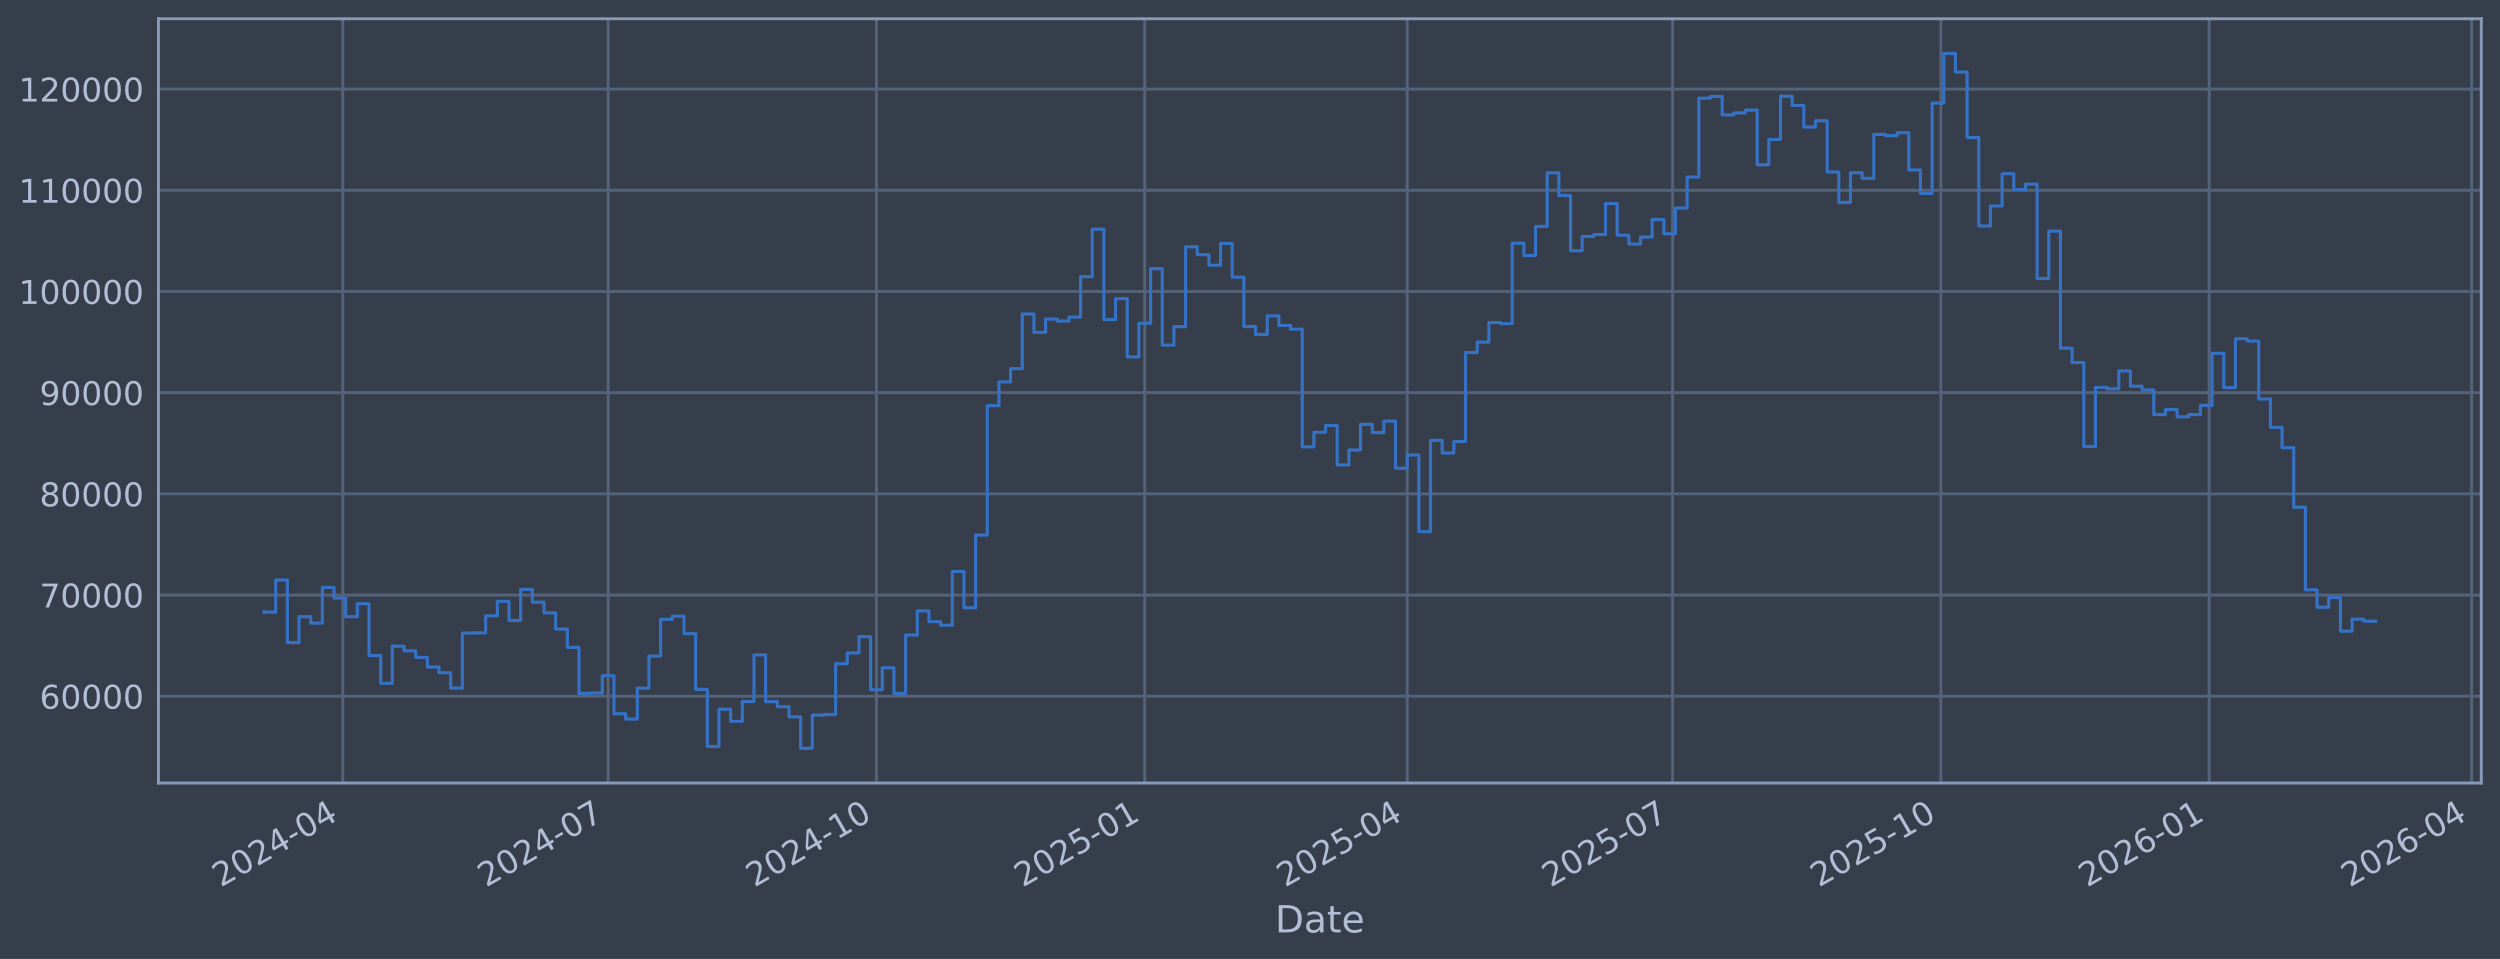
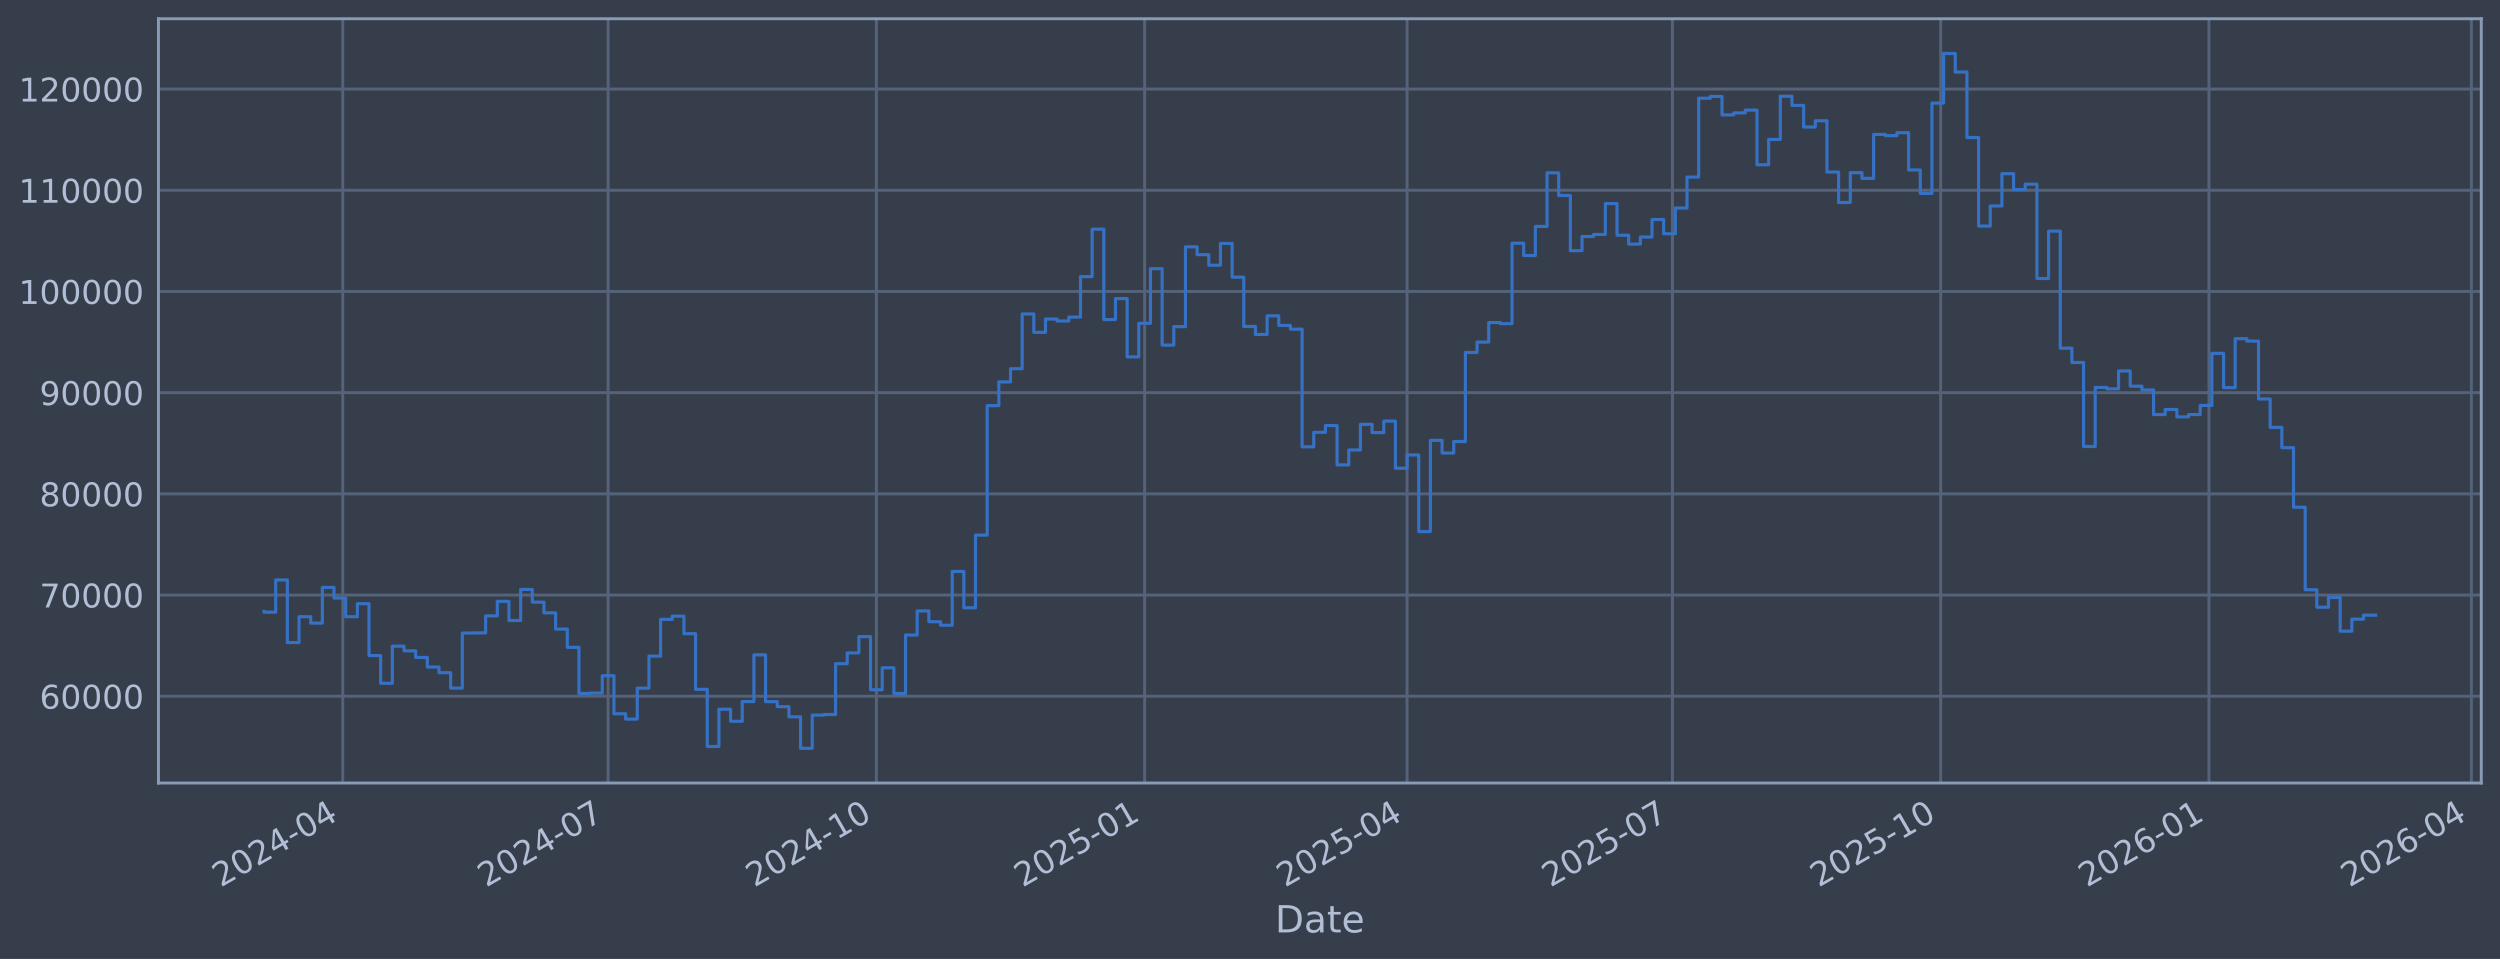
<svg xmlns="http://www.w3.org/2000/svg" xmlns:xlink="http://www.w3.org/1999/xlink" width="960.9pt" height="368.58pt" viewBox="0 0 960.9 368.58" version="1.1">
  <defs>
    <style type="text/css">*{stroke-linejoin: round; stroke-linecap: butt}</style>
  </defs>
  <g id="figure_1">
    <g id="patch_1">
      <path d="M 0 368.58  L 960.9 368.58  L 960.9 0  L 0 0  z " style="fill: #373e4b" />
    </g>
    <g id="axes_1">
      <g id="patch_2">
        <path d="M 60.901 300.96  L 953.701 300.96  L 953.701 7.2  L 60.901 7.2  z " style="fill: #373e4b" />
      </g>
      <g id="matplotlib.axis_1">
        <g id="xtick_1">
          <g id="line2d_1">
-             <path d="M 131.746 300.96  L 131.746 7.2  " clip-path="url(#pa6e5697085)" style="fill: none; stroke: #546379; stroke-width: 1.12; stroke-linecap: square" />
+             <path d="M 131.743 300.96  L 131.743 7.2  " clip-path="url(#pcd849f0aa1)" style="fill: none; stroke: #546379; stroke-width: 1.12; stroke-linecap: square" />
          </g>
          <g id="line2d_2" />
          <g id="text_1">
-             <g style="fill: #b1bed6" transform="translate(84.84305 341.1745) rotate(-30) scale(0.126 -0.126)">
+             <g style="fill: #b1bed6" transform="translate(84.8396 341.1745) rotate(-30) scale(0.126 -0.126)">
              <defs>
                <path id="DejaVuSans-32" d="M 1228 531  L 3431 531  L 3431 0  L 469 0  L 469 531  Q 828 903 1448 1529  Q 2069 2156 2228 2338  Q 2531 2678 2651 2914  Q 2772 3150 2772 3378  Q 2772 3750 2511 3984  Q 2250 4219 1831 4219  Q 1534 4219 1204 4116  Q 875 4013 500 3803  L 500 4441  Q 881 4594 1212 4672  Q 1544 4750 1819 4750  Q 2544 4750 2975 4387  Q 3406 4025 3406 3419  Q 3406 3131 3298 2873  Q 3191 2616 2906 2266  Q 2828 2175 2409 1742  Q 1991 1309 1228 531  z " transform="scale(0.015625)" />
                <path id="DejaVuSans-30" d="M 2034 4250  Q 1547 4250 1301 3770  Q 1056 3291 1056 2328  Q 1056 1369 1301 889  Q 1547 409 2034 409  Q 2525 409 2770 889  Q 3016 1369 3016 2328  Q 3016 3291 2770 3770  Q 2525 4250 2034 4250  z M 2034 4750  Q 2819 4750 3233 4129  Q 3647 3509 3647 2328  Q 3647 1150 3233 529  Q 2819 -91 2034 -91  Q 1250 -91 836 529  Q 422 1150 422 2328  Q 422 3509 836 4129  Q 1250 4750 2034 4750  z " transform="scale(0.015625)" />
                <path id="DejaVuSans-34" d="M 2419 4116  L 825 1625  L 2419 1625  L 2419 4116  z M 2253 4666  L 3047 4666  L 3047 1625  L 3713 1625  L 3713 1100  L 3047 1100  L 3047 0  L 2419 0  L 2419 1100  L 313 1100  L 313 1709  L 2253 4666  z " transform="scale(0.015625)" />
                <path id="DejaVuSans-2d" d="M 313 2009  L 1997 2009  L 1997 1497  L 313 1497  L 313 2009  z " transform="scale(0.015625)" />
              </defs>
              <use xlink:href="#DejaVuSans-32" />
              <use xlink:href="#DejaVuSans-30" transform="translate(63.62305 0)" />
              <use xlink:href="#DejaVuSans-32" transform="translate(127.2461 0)" />
              <use xlink:href="#DejaVuSans-34" transform="translate(190.8691 0)" />
              <use xlink:href="#DejaVuSans-2d" transform="translate(254.4922 0)" />
              <use xlink:href="#DejaVuSans-30" transform="translate(290.5762 0)" />
              <use xlink:href="#DejaVuSans-34" transform="translate(354.1992 0)" />
            </g>
          </g>
        </g>
        <g id="xtick_2">
          <g id="line2d_3">
-             <path d="M 233.747 300.96  L 233.747 7.2  " clip-path="url(#pa6e5697085)" style="fill: none; stroke: #546379; stroke-width: 1.12; stroke-linecap: square" />
+             <path d="M 233.732 300.96  L 233.732 7.2  " clip-path="url(#pcd849f0aa1)" style="fill: none; stroke: #546379; stroke-width: 1.12; stroke-linecap: square" />
          </g>
          <g id="line2d_4" />
          <g id="text_2">
-             <g style="fill: #b1bed6" transform="translate(186.844 341.1745) rotate(-30) scale(0.126 -0.126)">
+             <g style="fill: #b1bed6" transform="translate(186.8289 341.1745) rotate(-30) scale(0.126 -0.126)">
              <defs>
                <path id="DejaVuSans-37" d="M 525 4666  L 3525 4666  L 3525 4397  L 1831 0  L 1172 0  L 2766 4134  L 525 4134  L 525 4666  z " transform="scale(0.015625)" />
              </defs>
              <use xlink:href="#DejaVuSans-32" />
              <use xlink:href="#DejaVuSans-30" transform="translate(63.62305 0)" />
              <use xlink:href="#DejaVuSans-32" transform="translate(127.2461 0)" />
              <use xlink:href="#DejaVuSans-34" transform="translate(190.8691 0)" />
              <use xlink:href="#DejaVuSans-2d" transform="translate(254.4922 0)" />
              <use xlink:href="#DejaVuSans-30" transform="translate(290.5762 0)" />
              <use xlink:href="#DejaVuSans-37" transform="translate(354.1992 0)" />
            </g>
          </g>
        </g>
        <g id="xtick_3">
          <g id="line2d_5">
-             <path d="M 336.869 300.96  L 336.869 7.2  " clip-path="url(#pa6e5697085)" style="fill: none; stroke: #546379; stroke-width: 1.12; stroke-linecap: square" />
+             <path d="M 336.842 300.96  L 336.842 7.2  " clip-path="url(#pcd849f0aa1)" style="fill: none; stroke: #546379; stroke-width: 1.12; stroke-linecap: square" />
          </g>
          <g id="line2d_6" />
          <g id="text_3">
-             <g style="fill: #b1bed6" transform="translate(289.9658 341.1745) rotate(-30) scale(0.126 -0.126)">
+             <g style="fill: #b1bed6" transform="translate(289.9389 341.1745) rotate(-30) scale(0.126 -0.126)">
              <defs>
                <path id="DejaVuSans-31" d="M 794 531  L 1825 531  L 1825 4091  L 703 3866  L 703 4441  L 1819 4666  L 2450 4666  L 2450 531  L 3481 531  L 3481 0  L 794 0  L 794 531  z " transform="scale(0.015625)" />
              </defs>
              <use xlink:href="#DejaVuSans-32" />
              <use xlink:href="#DejaVuSans-30" transform="translate(63.62305 0)" />
              <use xlink:href="#DejaVuSans-32" transform="translate(127.2461 0)" />
              <use xlink:href="#DejaVuSans-34" transform="translate(190.8691 0)" />
              <use xlink:href="#DejaVuSans-2d" transform="translate(254.4922 0)" />
              <use xlink:href="#DejaVuSans-31" transform="translate(290.5762 0)" />
              <use xlink:href="#DejaVuSans-30" transform="translate(354.1992 0)" />
            </g>
          </g>
        </g>
        <g id="xtick_4">
          <g id="line2d_7">
-             <path d="M 439.991 300.96  L 439.991 7.2  " clip-path="url(#pa6e5697085)" style="fill: none; stroke: #546379; stroke-width: 1.12; stroke-linecap: square" />
+             <path d="M 439.952 300.96  L 439.952 7.2  " clip-path="url(#pcd849f0aa1)" style="fill: none; stroke: #546379; stroke-width: 1.12; stroke-linecap: square" />
          </g>
          <g id="line2d_8" />
          <g id="text_4">
-             <g style="fill: #b1bed6" transform="translate(393.0876 341.1745) rotate(-30) scale(0.126 -0.126)">
+             <g style="fill: #b1bed6" transform="translate(393.049 341.1745) rotate(-30) scale(0.126 -0.126)">
              <defs>
                <path id="DejaVuSans-35" d="M 691 4666  L 3169 4666  L 3169 4134  L 1269 4134  L 1269 2991  Q 1406 3038 1543 3061  Q 1681 3084 1819 3084  Q 2600 3084 3056 2656  Q 3513 2228 3513 1497  Q 3513 744 3044 326  Q 2575 -91 1722 -91  Q 1428 -91 1123 -41  Q 819 9 494 109  L 494 744  Q 775 591 1075 516  Q 1375 441 1709 441  Q 2250 441 2565 725  Q 2881 1009 2881 1497  Q 2881 1984 2565 2268  Q 2250 2553 1709 2553  Q 1456 2553 1204 2497  Q 953 2441 691 2322  L 691 4666  z " transform="scale(0.015625)" />
              </defs>
              <use xlink:href="#DejaVuSans-32" />
              <use xlink:href="#DejaVuSans-30" transform="translate(63.62305 0)" />
              <use xlink:href="#DejaVuSans-32" transform="translate(127.2461 0)" />
              <use xlink:href="#DejaVuSans-35" transform="translate(190.8691 0)" />
              <use xlink:href="#DejaVuSans-2d" transform="translate(254.4922 0)" />
              <use xlink:href="#DejaVuSans-30" transform="translate(290.5762 0)" />
              <use xlink:href="#DejaVuSans-31" transform="translate(354.1992 0)" />
            </g>
          </g>
        </g>
        <g id="xtick_5">
          <g id="line2d_9">
-             <path d="M 540.871 300.96  L 540.871 7.2  " clip-path="url(#pa6e5697085)" style="fill: none; stroke: #546379; stroke-width: 1.12; stroke-linecap: square" />
+             <path d="M 540.821 300.96  L 540.821 7.2  " clip-path="url(#pcd849f0aa1)" style="fill: none; stroke: #546379; stroke-width: 1.12; stroke-linecap: square" />
          </g>
          <g id="line2d_10" />
          <g id="text_5">
-             <g style="fill: #b1bed6" transform="translate(493.9676 341.1745) rotate(-30) scale(0.126 -0.126)">
+             <g style="fill: #b1bed6" transform="translate(493.9175 341.1745) rotate(-30) scale(0.126 -0.126)">
              <use xlink:href="#DejaVuSans-32" />
              <use xlink:href="#DejaVuSans-30" transform="translate(63.62305 0)" />
              <use xlink:href="#DejaVuSans-32" transform="translate(127.2461 0)" />
              <use xlink:href="#DejaVuSans-35" transform="translate(190.8691 0)" />
              <use xlink:href="#DejaVuSans-2d" transform="translate(254.4922 0)" />
              <use xlink:href="#DejaVuSans-30" transform="translate(290.5762 0)" />
              <use xlink:href="#DejaVuSans-34" transform="translate(354.1992 0)" />
            </g>
          </g>
        </g>
        <g id="xtick_6">
          <g id="line2d_11">
-             <path d="M 642.872 300.96  L 642.872 7.2  " clip-path="url(#pa6e5697085)" style="fill: none; stroke: #546379; stroke-width: 1.12; stroke-linecap: square" />
+             <path d="M 642.81 300.96  L 642.81 7.2  " clip-path="url(#pcd849f0aa1)" style="fill: none; stroke: #546379; stroke-width: 1.12; stroke-linecap: square" />
          </g>
          <g id="line2d_12" />
          <g id="text_6">
-             <g style="fill: #b1bed6" transform="translate(595.9685 341.1745) rotate(-30) scale(0.126 -0.126)">
+             <g style="fill: #b1bed6" transform="translate(595.9068 341.1745) rotate(-30) scale(0.126 -0.126)">
              <use xlink:href="#DejaVuSans-32" />
              <use xlink:href="#DejaVuSans-30" transform="translate(63.62305 0)" />
              <use xlink:href="#DejaVuSans-32" transform="translate(127.2461 0)" />
              <use xlink:href="#DejaVuSans-35" transform="translate(190.8691 0)" />
              <use xlink:href="#DejaVuSans-2d" transform="translate(254.4922 0)" />
              <use xlink:href="#DejaVuSans-30" transform="translate(290.5762 0)" />
              <use xlink:href="#DejaVuSans-37" transform="translate(354.1992 0)" />
            </g>
          </g>
        </g>
        <g id="xtick_7">
          <g id="line2d_13">
-             <path d="M 745.994 300.96  L 745.994 7.2  " clip-path="url(#pa6e5697085)" style="fill: none; stroke: #546379; stroke-width: 1.12; stroke-linecap: square" />
+             <path d="M 745.92 300.96  L 745.92 7.2  " clip-path="url(#pcd849f0aa1)" style="fill: none; stroke: #546379; stroke-width: 1.12; stroke-linecap: square" />
          </g>
          <g id="line2d_14" />
          <g id="text_7">
-             <g style="fill: #b1bed6" transform="translate(699.0903 341.1745) rotate(-30) scale(0.126 -0.126)">
+             <g style="fill: #b1bed6" transform="translate(699.0169 341.1745) rotate(-30) scale(0.126 -0.126)">
              <use xlink:href="#DejaVuSans-32" />
              <use xlink:href="#DejaVuSans-30" transform="translate(63.62305 0)" />
              <use xlink:href="#DejaVuSans-32" transform="translate(127.2461 0)" />
              <use xlink:href="#DejaVuSans-35" transform="translate(190.8691 0)" />
              <use xlink:href="#DejaVuSans-2d" transform="translate(254.4922 0)" />
              <use xlink:href="#DejaVuSans-31" transform="translate(290.5762 0)" />
              <use xlink:href="#DejaVuSans-30" transform="translate(354.1992 0)" />
            </g>
          </g>
        </g>
        <g id="xtick_8">
          <g id="line2d_15">
-             <path d="M 849.115 300.96  L 849.115 7.2  " clip-path="url(#pa6e5697085)" style="fill: none; stroke: #546379; stroke-width: 1.12; stroke-linecap: square" />
+             <path d="M 849.03 300.96  L 849.03 7.2  " clip-path="url(#pcd849f0aa1)" style="fill: none; stroke: #546379; stroke-width: 1.12; stroke-linecap: square" />
          </g>
          <g id="line2d_16" />
          <g id="text_8">
-             <g style="fill: #b1bed6" transform="translate(802.2122 341.1745) rotate(-30) scale(0.126 -0.126)">
+             <g style="fill: #b1bed6" transform="translate(802.1269 341.1745) rotate(-30) scale(0.126 -0.126)">
              <defs>
                <path id="DejaVuSans-36" d="M 2113 2584  Q 1688 2584 1439 2293  Q 1191 2003 1191 1497  Q 1191 994 1439 701  Q 1688 409 2113 409  Q 2538 409 2786 701  Q 3034 994 3034 1497  Q 3034 2003 2786 2293  Q 2538 2584 2113 2584  z M 3366 4563  L 3366 3988  Q 3128 4100 2886 4159  Q 2644 4219 2406 4219  Q 1781 4219 1451 3797  Q 1122 3375 1075 2522  Q 1259 2794 1537 2939  Q 1816 3084 2150 3084  Q 2853 3084 3261 2657  Q 3669 2231 3669 1497  Q 3669 778 3244 343  Q 2819 -91 2113 -91  Q 1303 -91 875 529  Q 447 1150 447 2328  Q 447 3434 972 4092  Q 1497 4750 2381 4750  Q 2619 4750 2861 4703  Q 3103 4656 3366 4563  z " transform="scale(0.015625)" />
              </defs>
              <use xlink:href="#DejaVuSans-32" />
              <use xlink:href="#DejaVuSans-30" transform="translate(63.62305 0)" />
              <use xlink:href="#DejaVuSans-32" transform="translate(127.2461 0)" />
              <use xlink:href="#DejaVuSans-36" transform="translate(190.8691 0)" />
              <use xlink:href="#DejaVuSans-2d" transform="translate(254.4922 0)" />
              <use xlink:href="#DejaVuSans-30" transform="translate(290.5762 0)" />
              <use xlink:href="#DejaVuSans-31" transform="translate(354.1992 0)" />
            </g>
          </g>
        </g>
        <g id="xtick_9">
          <g id="line2d_17">
-             <path d="M 949.995 300.96  L 949.995 7.2  " clip-path="url(#pa6e5697085)" style="fill: none; stroke: #546379; stroke-width: 1.12; stroke-linecap: square" />
+             <path d="M 949.899 300.96  L 949.899 7.2  " clip-path="url(#pcd849f0aa1)" style="fill: none; stroke: #546379; stroke-width: 1.12; stroke-linecap: square" />
          </g>
          <g id="line2d_18" />
          <g id="text_9">
-             <g style="fill: #b1bed6" transform="translate(903.0922 341.1745) rotate(-30) scale(0.126 -0.126)">
+             <g style="fill: #b1bed6" transform="translate(902.9955 341.1745) rotate(-30) scale(0.126 -0.126)">
              <use xlink:href="#DejaVuSans-32" />
              <use xlink:href="#DejaVuSans-30" transform="translate(63.62305 0)" />
              <use xlink:href="#DejaVuSans-32" transform="translate(127.2461 0)" />
              <use xlink:href="#DejaVuSans-36" transform="translate(190.8691 0)" />
              <use xlink:href="#DejaVuSans-2d" transform="translate(254.4922 0)" />
              <use xlink:href="#DejaVuSans-30" transform="translate(290.5762 0)" />
              <use xlink:href="#DejaVuSans-34" transform="translate(354.1992 0)" />
            </g>
          </g>
        </g>
        <g id="text_10">
          <g style="fill: #b1bed6" transform="translate(490.0914 358.3856) scale(0.144 -0.144)">
            <defs>
              <path id="DejaVuSans-44" d="M 1259 4147  L 1259 519  L 2022 519  Q 2988 519 3436 956  Q 3884 1394 3884 2338  Q 3884 3275 3436 3711  Q 2988 4147 2022 4147  L 1259 4147  z M 628 4666  L 1925 4666  Q 3281 4666 3915 4102  Q 4550 3538 4550 2338  Q 4550 1131 3912 565  Q 3275 0 1925 0  L 628 0  L 628 4666  z " transform="scale(0.015625)" />
              <path id="DejaVuSans-61" d="M 2194 1759  Q 1497 1759 1228 1600  Q 959 1441 959 1056  Q 959 750 1161 570  Q 1363 391 1709 391  Q 2188 391 2477 730  Q 2766 1069 2766 1631  L 2766 1759  L 2194 1759  z M 3341 1997  L 3341 0  L 2766 0  L 2766 531  Q 2569 213 2275 61  Q 1981 -91 1556 -91  Q 1019 -91 701 211  Q 384 513 384 1019  Q 384 1609 779 1909  Q 1175 2209 1959 2209  L 2766 2209  L 2766 2266  Q 2766 2663 2505 2880  Q 2244 3097 1772 3097  Q 1472 3097 1187 3025  Q 903 2953 641 2809  L 641 3341  Q 956 3463 1253 3523  Q 1550 3584 1831 3584  Q 2591 3584 2966 3190  Q 3341 2797 3341 1997  z " transform="scale(0.015625)" />
              <path id="DejaVuSans-74" d="M 1172 4494  L 1172 3500  L 2356 3500  L 2356 3053  L 1172 3053  L 1172 1153  Q 1172 725 1289 603  Q 1406 481 1766 481  L 2356 481  L 2356 0  L 1766 0  Q 1100 0 847 248  Q 594 497 594 1153  L 594 3053  L 172 3053  L 172 3500  L 594 3500  L 594 4494  L 1172 4494  z " transform="scale(0.015625)" />
              <path id="DejaVuSans-65" d="M 3597 1894  L 3597 1613  L 953 1613  Q 991 1019 1311 708  Q 1631 397 2203 397  Q 2534 397 2845 478  Q 3156 559 3463 722  L 3463 178  Q 3153 47 2828 -22  Q 2503 -91 2169 -91  Q 1331 -91 842 396  Q 353 884 353 1716  Q 353 2575 817 3079  Q 1281 3584 2069 3584  Q 2775 3584 3186 3129  Q 3597 2675 3597 1894  z M 3022 2063  Q 3016 2534 2758 2815  Q 2500 3097 2075 3097  Q 1594 3097 1305 2825  Q 1016 2553 972 2059  L 3022 2063  z " transform="scale(0.015625)" />
            </defs>
            <use xlink:href="#DejaVuSans-44" />
            <use xlink:href="#DejaVuSans-61" transform="translate(77.00195 0)" />
            <use xlink:href="#DejaVuSans-74" transform="translate(138.2812 0)" />
            <use xlink:href="#DejaVuSans-65" transform="translate(177.4902 0)" />
          </g>
        </g>
      </g>
      <g id="matplotlib.axis_2">
        <g id="ytick_1">
          <g id="line2d_19">
-             <path d="M 60.901 267.605  L 953.701 267.605  " clip-path="url(#pa6e5697085)" style="fill: none; stroke: #546379; stroke-width: 1.12; stroke-linecap: square" />
+             <path d="M 60.901 267.605  L 953.701 267.605  " clip-path="url(#pcd849f0aa1)" style="fill: none; stroke: #546379; stroke-width: 1.12; stroke-linecap: square" />
          </g>
          <g id="line2d_20" />
          <g id="text_11">
            <g style="fill: #b1bed6" transform="translate(15.21675 272.3918) scale(0.126 -0.126)">
              <use xlink:href="#DejaVuSans-36" />
              <use xlink:href="#DejaVuSans-30" transform="translate(63.62305 0)" />
              <use xlink:href="#DejaVuSans-30" transform="translate(127.2461 0)" />
              <use xlink:href="#DejaVuSans-30" transform="translate(190.8691 0)" />
              <use xlink:href="#DejaVuSans-30" transform="translate(254.4922 0)" />
            </g>
          </g>
        </g>
        <g id="ytick_2">
          <g id="line2d_21">
-             <path d="M 60.901 228.711  L 953.701 228.711  " clip-path="url(#pa6e5697085)" style="fill: none; stroke: #546379; stroke-width: 1.12; stroke-linecap: square" />
+             <path d="M 60.901 228.711  L 953.701 228.711  " clip-path="url(#pcd849f0aa1)" style="fill: none; stroke: #546379; stroke-width: 1.12; stroke-linecap: square" />
          </g>
          <g id="line2d_22" />
          <g id="text_12">
            <g style="fill: #b1bed6" transform="translate(15.21675 233.4979) scale(0.126 -0.126)">
              <use xlink:href="#DejaVuSans-37" />
              <use xlink:href="#DejaVuSans-30" transform="translate(63.62305 0)" />
              <use xlink:href="#DejaVuSans-30" transform="translate(127.2461 0)" />
              <use xlink:href="#DejaVuSans-30" transform="translate(190.8691 0)" />
              <use xlink:href="#DejaVuSans-30" transform="translate(254.4922 0)" />
            </g>
          </g>
        </g>
        <g id="ytick_3">
          <g id="line2d_23">
-             <path d="M 60.901 189.817  L 953.701 189.817  " clip-path="url(#pa6e5697085)" style="fill: none; stroke: #546379; stroke-width: 1.12; stroke-linecap: square" />
+             <path d="M 60.901 189.817  L 953.701 189.817  " clip-path="url(#pcd849f0aa1)" style="fill: none; stroke: #546379; stroke-width: 1.12; stroke-linecap: square" />
          </g>
          <g id="line2d_24" />
          <g id="text_13">
            <g style="fill: #b1bed6" transform="translate(15.21675 194.604) scale(0.126 -0.126)">
              <defs>
                <path id="DejaVuSans-38" d="M 2034 2216  Q 1584 2216 1326 1975  Q 1069 1734 1069 1313  Q 1069 891 1326 650  Q 1584 409 2034 409  Q 2484 409 2743 651  Q 3003 894 3003 1313  Q 3003 1734 2745 1975  Q 2488 2216 2034 2216  z M 1403 2484  Q 997 2584 770 2862  Q 544 3141 544 3541  Q 544 4100 942 4425  Q 1341 4750 2034 4750  Q 2731 4750 3128 4425  Q 3525 4100 3525 3541  Q 3525 3141 3298 2862  Q 3072 2584 2669 2484  Q 3125 2378 3379 2068  Q 3634 1759 3634 1313  Q 3634 634 3220 271  Q 2806 -91 2034 -91  Q 1263 -91 848 271  Q 434 634 434 1313  Q 434 1759 690 2068  Q 947 2378 1403 2484  z M 1172 3481  Q 1172 3119 1398 2916  Q 1625 2713 2034 2713  Q 2441 2713 2670 2916  Q 2900 3119 2900 3481  Q 2900 3844 2670 4047  Q 2441 4250 2034 4250  Q 1625 4250 1398 4047  Q 1172 3844 1172 3481  z " transform="scale(0.015625)" />
              </defs>
              <use xlink:href="#DejaVuSans-38" />
              <use xlink:href="#DejaVuSans-30" transform="translate(63.62305 0)" />
              <use xlink:href="#DejaVuSans-30" transform="translate(127.2461 0)" />
              <use xlink:href="#DejaVuSans-30" transform="translate(190.8691 0)" />
              <use xlink:href="#DejaVuSans-30" transform="translate(254.4922 0)" />
            </g>
          </g>
        </g>
        <g id="ytick_4">
          <g id="line2d_25">
-             <path d="M 60.901 150.923  L 953.701 150.923  " clip-path="url(#pa6e5697085)" style="fill: none; stroke: #546379; stroke-width: 1.12; stroke-linecap: square" />
+             <path d="M 60.901 150.923  L 953.701 150.923  " clip-path="url(#pcd849f0aa1)" style="fill: none; stroke: #546379; stroke-width: 1.12; stroke-linecap: square" />
          </g>
          <g id="line2d_26" />
          <g id="text_14">
            <g style="fill: #b1bed6" transform="translate(15.21675 155.7101) scale(0.126 -0.126)">
              <defs>
                <path id="DejaVuSans-39" d="M 703 97  L 703 672  Q 941 559 1184 500  Q 1428 441 1663 441  Q 2288 441 2617 861  Q 2947 1281 2994 2138  Q 2813 1869 2534 1725  Q 2256 1581 1919 1581  Q 1219 1581 811 2004  Q 403 2428 403 3163  Q 403 3881 828 4315  Q 1253 4750 1959 4750  Q 2769 4750 3195 4129  Q 3622 3509 3622 2328  Q 3622 1225 3098 567  Q 2575 -91 1691 -91  Q 1453 -91 1209 -44  Q 966 3 703 97  z M 1959 2075  Q 2384 2075 2632 2365  Q 2881 2656 2881 3163  Q 2881 3666 2632 3958  Q 2384 4250 1959 4250  Q 1534 4250 1286 3958  Q 1038 3666 1038 3163  Q 1038 2656 1286 2365  Q 1534 2075 1959 2075  z " transform="scale(0.015625)" />
              </defs>
              <use xlink:href="#DejaVuSans-39" />
              <use xlink:href="#DejaVuSans-30" transform="translate(63.62305 0)" />
              <use xlink:href="#DejaVuSans-30" transform="translate(127.2461 0)" />
              <use xlink:href="#DejaVuSans-30" transform="translate(190.8691 0)" />
              <use xlink:href="#DejaVuSans-30" transform="translate(254.4922 0)" />
            </g>
          </g>
        </g>
        <g id="ytick_5">
          <g id="line2d_27">
-             <path d="M 60.901 112.029  L 953.701 112.029  " clip-path="url(#pa6e5697085)" style="fill: none; stroke: #546379; stroke-width: 1.12; stroke-linecap: square" />
+             <path d="M 60.901 112.029  L 953.701 112.029  " clip-path="url(#pcd849f0aa1)" style="fill: none; stroke: #546379; stroke-width: 1.12; stroke-linecap: square" />
          </g>
          <g id="line2d_28" />
          <g id="text_15">
            <g style="fill: #b1bed6" transform="translate(7.2 116.8162) scale(0.126 -0.126)">
              <use xlink:href="#DejaVuSans-31" />
              <use xlink:href="#DejaVuSans-30" transform="translate(63.62305 0)" />
              <use xlink:href="#DejaVuSans-30" transform="translate(127.2461 0)" />
              <use xlink:href="#DejaVuSans-30" transform="translate(190.8691 0)" />
              <use xlink:href="#DejaVuSans-30" transform="translate(254.4922 0)" />
              <use xlink:href="#DejaVuSans-30" transform="translate(318.1152 0)" />
            </g>
          </g>
        </g>
        <g id="ytick_6">
          <g id="line2d_29">
-             <path d="M 60.901 73.135  L 953.701 73.135  " clip-path="url(#pa6e5697085)" style="fill: none; stroke: #546379; stroke-width: 1.12; stroke-linecap: square" />
+             <path d="M 60.901 73.135  L 953.701 73.135  " clip-path="url(#pcd849f0aa1)" style="fill: none; stroke: #546379; stroke-width: 1.12; stroke-linecap: square" />
          </g>
          <g id="line2d_30" />
          <g id="text_16">
            <g style="fill: #b1bed6" transform="translate(7.2 77.92225) scale(0.126 -0.126)">
              <use xlink:href="#DejaVuSans-31" />
              <use xlink:href="#DejaVuSans-31" transform="translate(63.62305 0)" />
              <use xlink:href="#DejaVuSans-30" transform="translate(127.2461 0)" />
              <use xlink:href="#DejaVuSans-30" transform="translate(190.8691 0)" />
              <use xlink:href="#DejaVuSans-30" transform="translate(254.4922 0)" />
              <use xlink:href="#DejaVuSans-30" transform="translate(318.1152 0)" />
            </g>
          </g>
        </g>
        <g id="ytick_7">
          <g id="line2d_31">
-             <path d="M 60.901 34.241  L 953.701 34.241  " clip-path="url(#pa6e5697085)" style="fill: none; stroke: #546379; stroke-width: 1.12; stroke-linecap: square" />
+             <path d="M 60.901 34.241  L 953.701 34.241  " clip-path="url(#pcd849f0aa1)" style="fill: none; stroke: #546379; stroke-width: 1.12; stroke-linecap: square" />
          </g>
          <g id="line2d_32" />
          <g id="text_17">
            <g style="fill: #b1bed6" transform="translate(7.2 39.02834) scale(0.126 -0.126)">
              <use xlink:href="#DejaVuSans-31" />
              <use xlink:href="#DejaVuSans-32" transform="translate(63.62305 0)" />
              <use xlink:href="#DejaVuSans-30" transform="translate(127.2461 0)" />
              <use xlink:href="#DejaVuSans-30" transform="translate(190.8691 0)" />
              <use xlink:href="#DejaVuSans-30" transform="translate(254.4922 0)" />
              <use xlink:href="#DejaVuSans-30" transform="translate(318.1152 0)" />
            </g>
          </g>
        </g>
      </g>
      <g id="line2d_33">
-         <path d="M 101.482 235.021  L 101.482 235.296  L 105.966 235.296  L 105.966 222.919  L 110.449 222.919  L 110.449 246.977  L 114.933 246.977  L 114.933 237.045  L 119.417 237.045  L 119.417 239.499  L 123.9 239.499  L 123.9 225.776  L 128.384 225.776  L 128.384 229.873  L 132.867 229.873  L 132.867 237.044  L 137.351 237.044  L 137.351 232.049  L 141.834 232.049  L 141.834 251.97  L 146.318 251.97  L 146.318 262.624  L 150.801 262.624  L 150.801 248.353  L 155.285 248.353  L 155.285 250.156  L 159.769 250.156  L 159.769 252.698  L 164.252 252.698  L 164.252 256.383  L 168.736 256.383  L 168.736 258.568  L 173.219 258.568  L 173.219 264.471  L 177.703 264.471  L 177.703 243.338  L 186.67 243.234  L 186.67 236.714  L 191.153 236.714  L 191.153 231.145  L 195.637 231.145  L 195.637 238.493  L 200.121 238.493  L 200.121 226.559  L 204.604 226.559  L 204.604 231.442  L 209.088 231.442  L 209.088 235.557  L 213.571 235.557  L 213.571 241.791  L 218.055 241.791  L 218.055 248.818  L 222.538 248.818  L 222.538 266.518  L 227.022 266.518  L 227.022 266.377  L 231.505 266.377  L 231.505 259.716  L 235.989 259.716  L 235.989 274.352  L 240.473 274.352  L 240.473 276.383  L 244.956 276.383  L 244.956 264.5  L 249.44 264.5  L 249.44 252.169  L 253.923 252.169  L 253.923 238.056  L 258.407 238.056  L 258.407 236.821  L 262.89 236.821  L 262.89 243.568  L 267.374 243.568  L 267.374 264.973  L 271.857 264.973  L 271.857 286.922  L 276.341 286.922  L 276.341 272.595  L 280.825 272.595  L 280.825 277.237  L 285.308 277.237  L 285.308 269.643  L 289.792 269.643  L 289.792 251.728  L 294.275 251.728  L 294.275 269.679  L 298.759 269.679  L 298.759 271.615  L 303.242 271.615  L 303.242 275.513  L 307.726 275.513  L 307.726 287.607  L 312.209 287.607  L 312.209 274.853  L 316.693 274.853  L 316.693 274.625  L 321.177 274.625  L 321.177 255.107  L 325.66 255.107  L 325.66 250.962  L 330.144 250.962  L 330.144 244.702  L 334.627 244.702  L 334.627 265.118  L 339.111 265.118  L 339.111 256.656  L 343.594 256.656  L 343.594 266.558  L 348.078 266.558  L 348.078 244.08  L 352.562 244.08  L 352.562 234.832  L 357.045 234.832  L 357.045 238.947  L 361.529 238.947  L 361.529 240.306  L 366.012 240.306  L 366.012 219.649  L 370.496 219.649  L 370.496 233.595  L 374.979 233.595  L 374.979 205.661  L 379.463 205.661  L 379.463 155.902  L 383.946 155.902  L 383.946 146.788  L 388.43 146.788  L 388.43 141.707  L 392.914 141.707  L 392.914 120.675  L 397.397 120.675  L 397.397 127.754  L 401.881 127.754  L 401.881 122.633  L 406.364 122.633  L 406.364 123.388  L 410.848 123.388  L 410.848 121.887  L 415.331 121.887  L 415.331 106.321  L 419.815 106.321  L 419.815 88.086  L 424.298 88.086  L 424.298 122.816  L 428.782 122.816  L 428.782 114.751  L 433.266 114.751  L 433.266 137.169  L 437.749 137.169  L 437.749 124.267  L 442.233 124.267  L 442.233 103.265  L 446.716 103.265  L 446.716 132.633  L 451.2 132.633  L 451.2 125.536  L 455.683 125.536  L 455.683 94.881  L 460.167 94.881  L 460.167 97.883  L 464.65 97.883  L 464.65 101.945  L 469.134 101.945  L 469.134 93.578  L 473.618 93.578  L 473.618 106.527  L 478.101 106.527  L 478.101 125.484  L 482.585 125.484  L 482.585 128.551  L 487.068 128.551  L 487.068 121.388  L 491.552 121.388  L 491.552 125.087  L 496.035 125.087  L 496.035 126.518  L 500.519 126.518  L 500.519 171.747  L 505.002 171.747  L 505.002 166.163  L 509.486 166.163  L 509.486 163.581  L 513.97 163.581  L 513.97 178.696  L 518.453 178.696  L 518.453 172.939  L 522.937 172.939  L 522.937 163.106  L 527.42 163.106  L 527.42 166.259  L 531.904 166.259  L 531.904 161.861  L 536.387 161.861  L 536.387 179.972  L 540.871 179.972  L 540.871 174.874  L 545.354 174.874  L 545.354 204.338  L 549.838 204.338  L 549.838 169.268  L 554.322 169.268  L 554.322 174.129  L 558.805 174.129  L 558.805 169.699  L 563.289 169.699  L 563.289 135.479  L 567.772 135.479  L 567.772 131.483  L 572.256 131.483  L 572.256 123.981  L 576.739 123.981  L 576.739 124.404  L 581.223 124.404  L 581.223 93.491  L 585.706 93.491  L 585.706 98.213  L 590.19 98.213  L 590.19 87.041  L 594.674 87.041  L 594.674 66.437  L 599.157 66.437  L 599.157 75.153  L 603.641 75.153  L 603.641 96.364  L 608.124 96.364  L 608.124 90.892  L 612.608 90.892  L 612.608 90.12  L 617.091 90.12  L 617.091 78.236  L 621.575 78.236  L 621.575 90.409  L 626.058 90.409  L 626.058 93.825  L 630.542 93.825  L 630.542 91.103  L 635.026 91.103  L 635.026 84.374  L 639.509 84.374  L 639.509 89.837  L 643.993 89.837  L 643.993 79.968  L 648.476 79.968  L 648.476 68.059  L 652.96 68.059  L 652.96 37.76  L 657.443 37.76  L 657.443 37.054  L 661.927 37.054  L 661.927 44.172  L 666.41 44.172  L 666.41 43.388  L 670.894 43.388  L 670.894 42.31  L 675.378 42.31  L 675.378 63.327  L 679.861 63.327  L 679.861 53.593  L 684.345 53.593  L 684.345 36.982  L 688.828 36.982  L 688.828 40.511  L 693.312 40.511  L 693.312 48.822  L 697.795 48.822  L 697.795 46.427  L 702.279 46.427  L 702.279 66.121  L 706.762 66.121  L 706.762 77.838  L 711.246 77.838  L 711.246 66.377  L 715.73 66.377  L 715.73 68.563  L 720.213 68.563  L 720.213 51.675  L 724.697 51.675  L 724.697 52.123  L 729.18 52.123  L 729.18 50.999  L 733.664 50.999  L 733.664 65.316  L 738.147 65.316  L 738.147 74.345  L 742.631 74.345  L 742.631 39.618  L 747.115 39.618  L 747.115 20.553  L 751.598 20.553  L 751.598 27.69  L 756.082 27.69  L 756.082 52.846  L 760.565 52.846  L 760.565 86.88  L 765.049 86.88  L 765.049 79.171  L 769.532 79.171  L 769.532 66.766  L 774.016 66.766  L 774.016 72.869  L 778.499 72.869  L 778.499 70.794  L 782.983 70.794  L 782.983 107.041  L 787.467 107.041  L 787.467 88.839  L 791.95 88.839  L 791.95 133.813  L 796.434 133.813  L 796.434 139.336  L 800.917 139.336  L 800.917 171.624  L 805.401 171.624  L 805.401 148.91  L 809.884 148.91  L 809.884 149.459  L 814.368 149.459  L 814.368 142.592  L 818.851 142.592  L 818.851 148.42  L 823.335 148.42  L 823.335 149.875  L 827.819 149.875  L 827.819 159.342  L 832.302 159.342  L 832.302 157.39  L 836.786 157.39  L 836.786 160.227  L 841.269 160.227  L 841.269 159.343  L 845.753 159.343  L 845.753 155.843  L 850.236 155.843  L 850.236 135.823  L 854.72 135.823  L 854.72 148.995  L 859.203 148.995  L 859.203 130.178  L 863.687 130.178  L 863.687 131.095  L 868.171 131.095  L 868.171 153.355  L 872.654 153.355  L 872.654 164.26  L 877.138 164.26  L 877.138 172.068  L 881.621 172.068  L 881.621 194.952  L 886.105 194.952  L 886.105 226.687  L 890.588 226.687  L 890.588 233.401  L 895.072 233.401  L 895.072 229.665  L 899.555 229.665  L 899.555 242.605  L 904.039 242.605  L 904.039 237.987  L 908.523 237.987  L 908.523 238.785  L 913.119 238.785  L 913.119 238.785  " clip-path="url(#pa6e5697085)" style="fill: none; stroke: #3572c6; stroke-width: 1.2; stroke-linecap: square" />
+         <path d="M 101.482 235.021  L 101.482 235.296  L 105.965 235.296  L 105.965 222.919  L 110.448 222.919  L 110.448 246.977  L 114.931 246.977  L 114.931 237.045  L 119.415 237.045  L 119.415 239.499  L 123.898 239.499  L 123.898 225.776  L 128.381 225.776  L 128.381 229.873  L 132.864 229.873  L 132.864 237.044  L 137.347 237.044  L 137.347 232.049  L 141.83 232.049  L 141.83 251.97  L 146.313 251.97  L 146.313 262.624  L 150.796 262.624  L 150.796 248.353  L 155.279 248.353  L 155.279 250.156  L 159.762 250.156  L 159.762 252.698  L 164.245 252.698  L 164.245 256.383  L 168.728 256.383  L 168.728 258.568  L 173.211 258.568  L 173.211 264.471  L 177.694 264.471  L 177.694 243.338  L 186.66 243.234  L 186.66 236.714  L 191.143 236.714  L 191.143 231.145  L 195.626 231.145  L 195.626 238.493  L 200.109 238.493  L 200.109 226.559  L 204.592 226.559  L 204.592 231.442  L 209.075 231.442  L 209.075 235.557  L 213.558 235.557  L 213.558 241.791  L 218.042 241.791  L 218.042 248.818  L 222.525 248.818  L 222.525 266.518  L 227.008 266.518  L 227.008 266.377  L 231.491 266.377  L 231.491 259.716  L 235.974 259.716  L 235.974 274.352  L 240.457 274.352  L 240.457 276.383  L 244.94 276.383  L 244.94 264.5  L 249.423 264.5  L 249.423 252.169  L 253.906 252.169  L 253.906 238.056  L 258.389 238.056  L 258.389 236.821  L 262.872 236.821  L 262.872 243.568  L 267.355 243.568  L 267.355 264.973  L 271.838 264.973  L 271.838 286.922  L 276.321 286.922  L 276.321 272.595  L 280.804 272.595  L 280.804 277.237  L 285.287 277.237  L 285.287 269.643  L 289.77 269.643  L 289.77 251.728  L 294.253 251.728  L 294.253 269.679  L 298.736 269.679  L 298.736 271.615  L 303.219 271.615  L 303.219 275.513  L 307.702 275.513  L 307.702 287.607  L 312.185 287.607  L 312.185 274.853  L 316.669 274.853  L 316.669 274.625  L 321.152 274.625  L 321.152 255.107  L 325.635 255.107  L 325.635 250.962  L 330.118 250.962  L 330.118 244.702  L 334.601 244.702  L 334.601 265.118  L 339.084 265.118  L 339.084 256.656  L 343.567 256.656  L 343.567 266.558  L 348.05 266.558  L 348.05 244.08  L 352.533 244.08  L 352.533 234.832  L 357.016 234.832  L 357.016 238.947  L 361.499 238.947  L 361.499 240.306  L 365.982 240.306  L 365.982 219.649  L 370.465 219.649  L 370.465 233.595  L 374.948 233.595  L 374.948 205.661  L 379.431 205.661  L 379.431 155.902  L 383.914 155.902  L 383.914 146.788  L 388.397 146.788  L 388.397 141.707  L 392.88 141.707  L 392.88 120.675  L 397.363 120.675  L 397.363 127.754  L 401.846 127.754  L 401.846 122.633  L 406.329 122.633  L 406.329 123.388  L 410.812 123.388  L 410.812 121.887  L 415.296 121.887  L 415.296 106.321  L 419.779 106.321  L 419.779 88.086  L 424.262 88.086  L 424.262 122.816  L 428.745 122.816  L 428.745 114.751  L 433.228 114.751  L 433.228 137.169  L 437.711 137.169  L 437.711 124.267  L 442.194 124.267  L 442.194 103.265  L 446.677 103.265  L 446.677 132.633  L 451.16 132.633  L 451.16 125.536  L 455.643 125.536  L 455.643 94.881  L 460.126 94.881  L 460.126 97.883  L 464.609 97.883  L 464.609 101.945  L 469.092 101.945  L 469.092 93.578  L 473.575 93.578  L 473.575 106.527  L 478.058 106.527  L 478.058 125.484  L 482.541 125.484  L 482.541 128.551  L 487.024 128.551  L 487.024 121.388  L 491.507 121.388  L 491.507 125.087  L 495.99 125.087  L 495.99 126.518  L 500.473 126.518  L 500.473 171.747  L 504.956 171.747  L 504.956 166.163  L 509.439 166.163  L 509.439 163.581  L 513.923 163.581  L 513.923 178.696  L 518.406 178.696  L 518.406 172.939  L 522.889 172.939  L 522.889 163.106  L 527.372 163.106  L 527.372 166.259  L 531.855 166.259  L 531.855 161.861  L 536.338 161.861  L 536.338 179.972  L 540.821 179.972  L 540.821 174.874  L 545.304 174.874  L 545.304 204.338  L 549.787 204.338  L 549.787 169.268  L 554.27 169.268  L 554.27 174.129  L 558.753 174.129  L 558.753 169.699  L 563.236 169.699  L 563.236 135.479  L 567.719 135.479  L 567.719 131.483  L 572.202 131.483  L 572.202 123.981  L 576.685 123.981  L 576.685 124.404  L 581.168 124.404  L 581.168 93.491  L 585.651 93.491  L 585.651 98.213  L 590.134 98.213  L 590.134 87.041  L 594.617 87.041  L 594.617 66.437  L 599.1 66.437  L 599.1 75.153  L 603.583 75.153  L 603.583 96.364  L 608.066 96.364  L 608.066 90.892  L 612.55 90.892  L 612.55 90.12  L 617.033 90.12  L 617.033 78.236  L 621.516 78.236  L 621.516 90.409  L 625.999 90.409  L 625.999 93.825  L 630.482 93.825  L 630.482 91.103  L 634.965 91.103  L 634.965 84.374  L 639.448 84.374  L 639.448 89.837  L 643.931 89.837  L 643.931 79.968  L 648.414 79.968  L 648.414 68.059  L 652.897 68.059  L 652.897 37.76  L 657.38 37.76  L 657.38 37.054  L 661.863 37.054  L 661.863 44.172  L 666.346 44.172  L 666.346 43.388  L 670.829 43.388  L 670.829 42.31  L 675.312 42.31  L 675.312 63.327  L 679.795 63.327  L 679.795 53.593  L 684.278 53.593  L 684.278 36.982  L 688.761 36.982  L 688.761 40.511  L 693.244 40.511  L 693.244 48.822  L 697.727 48.822  L 697.727 46.427  L 702.21 46.427  L 702.21 66.121  L 706.694 66.121  L 706.694 77.838  L 711.177 77.838  L 711.177 66.377  L 715.66 66.377  L 715.66 68.563  L 720.143 68.563  L 720.143 51.675  L 724.626 51.675  L 724.626 52.123  L 729.109 52.123  L 729.109 50.999  L 733.592 50.999  L 733.592 65.316  L 738.075 65.316  L 738.075 74.345  L 742.558 74.345  L 742.558 39.618  L 747.041 39.618  L 747.041 20.553  L 751.524 20.553  L 751.524 27.69  L 756.007 27.69  L 756.007 52.846  L 760.49 52.846  L 760.49 86.88  L 764.973 86.88  L 764.973 79.171  L 769.456 79.171  L 769.456 66.766  L 773.939 66.766  L 773.939 72.869  L 778.422 72.869  L 778.422 70.794  L 782.905 70.794  L 782.905 107.041  L 787.388 107.041  L 787.388 88.839  L 791.871 88.839  L 791.871 133.813  L 796.354 133.813  L 796.354 139.336  L 800.837 139.336  L 800.837 171.624  L 805.321 171.624  L 805.321 148.91  L 809.804 148.91  L 809.804 149.459  L 814.287 149.459  L 814.287 142.592  L 818.77 142.592  L 818.77 148.42  L 823.253 148.42  L 823.253 149.875  L 827.736 149.875  L 827.736 159.342  L 832.219 159.342  L 832.219 157.39  L 836.702 157.39  L 836.702 160.227  L 841.185 160.227  L 841.185 159.343  L 845.668 159.343  L 845.668 155.843  L 850.151 155.843  L 850.151 135.823  L 854.634 135.823  L 854.634 148.995  L 859.117 148.995  L 859.117 130.178  L 863.6 130.178  L 863.6 131.095  L 868.083 131.095  L 868.083 153.355  L 872.566 153.355  L 872.566 164.26  L 877.049 164.26  L 877.049 172.068  L 881.532 172.068  L 881.532 194.952  L 886.015 194.952  L 886.015 226.687  L 890.498 226.687  L 890.498 233.401  L 894.981 233.401  L 894.981 229.665  L 899.464 229.665  L 899.464 242.605  L 903.948 242.605  L 903.948 237.987  L 908.431 237.987  L 908.431 236.456  L 913.119 236.456  L 913.119 236.456  " clip-path="url(#pcd849f0aa1)" style="fill: none; stroke: #3572c6; stroke-width: 1.2; stroke-linecap: square" />
      </g>
      <g id="patch_3">
        <path d="M 60.901 300.96  L 60.901 7.2  " style="fill: none; stroke: #899ab8; stroke-width: 1.12; stroke-linejoin: miter; stroke-linecap: square" />
      </g>
      <g id="patch_4">
        <path d="M 953.701 300.96  L 953.701 7.2  " style="fill: none; stroke: #899ab8; stroke-width: 1.12; stroke-linejoin: miter; stroke-linecap: square" />
      </g>
      <g id="patch_5">
        <path d="M 60.901 300.96  L 953.701 300.96  " style="fill: none; stroke: #899ab8; stroke-width: 1.12; stroke-linejoin: miter; stroke-linecap: square" />
      </g>
      <g id="patch_6">
        <path d="M 60.901 7.2  L 953.701 7.2  " style="fill: none; stroke: #899ab8; stroke-width: 1.12; stroke-linejoin: miter; stroke-linecap: square" />
      </g>
    </g>
  </g>
  <defs>
-     <clipPath id="pa6e5697085">
+     <clipPath id="pcd849f0aa1">
      <rect x="60.901" y="7.2" width="892.8" height="293.76" />
    </clipPath>
  </defs>
</svg>
